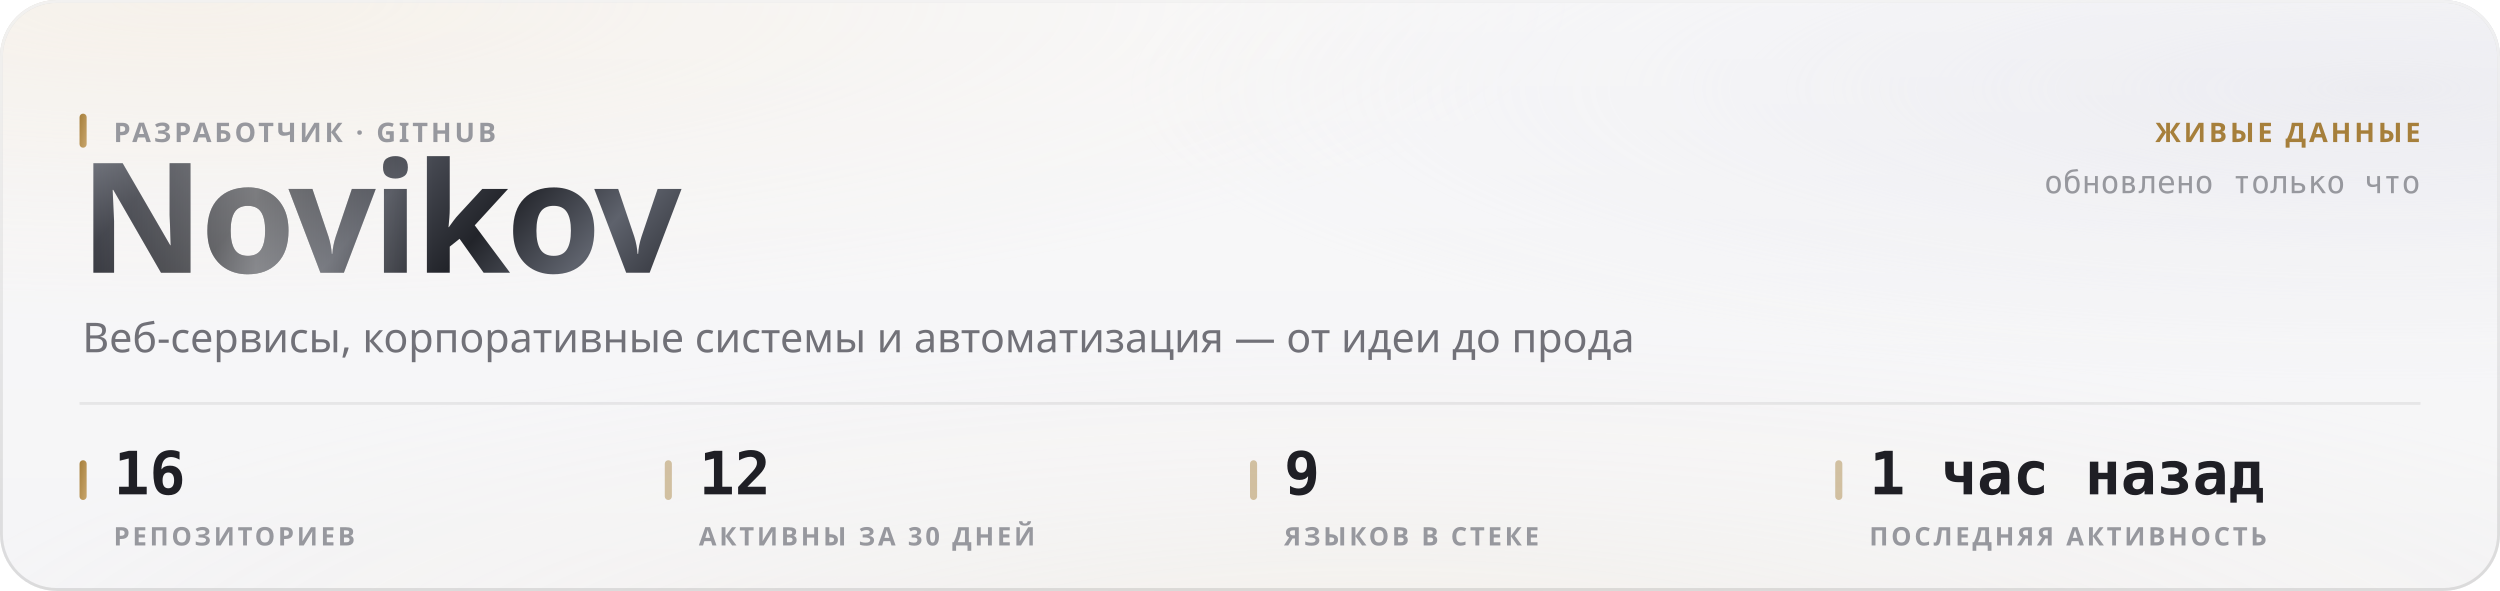
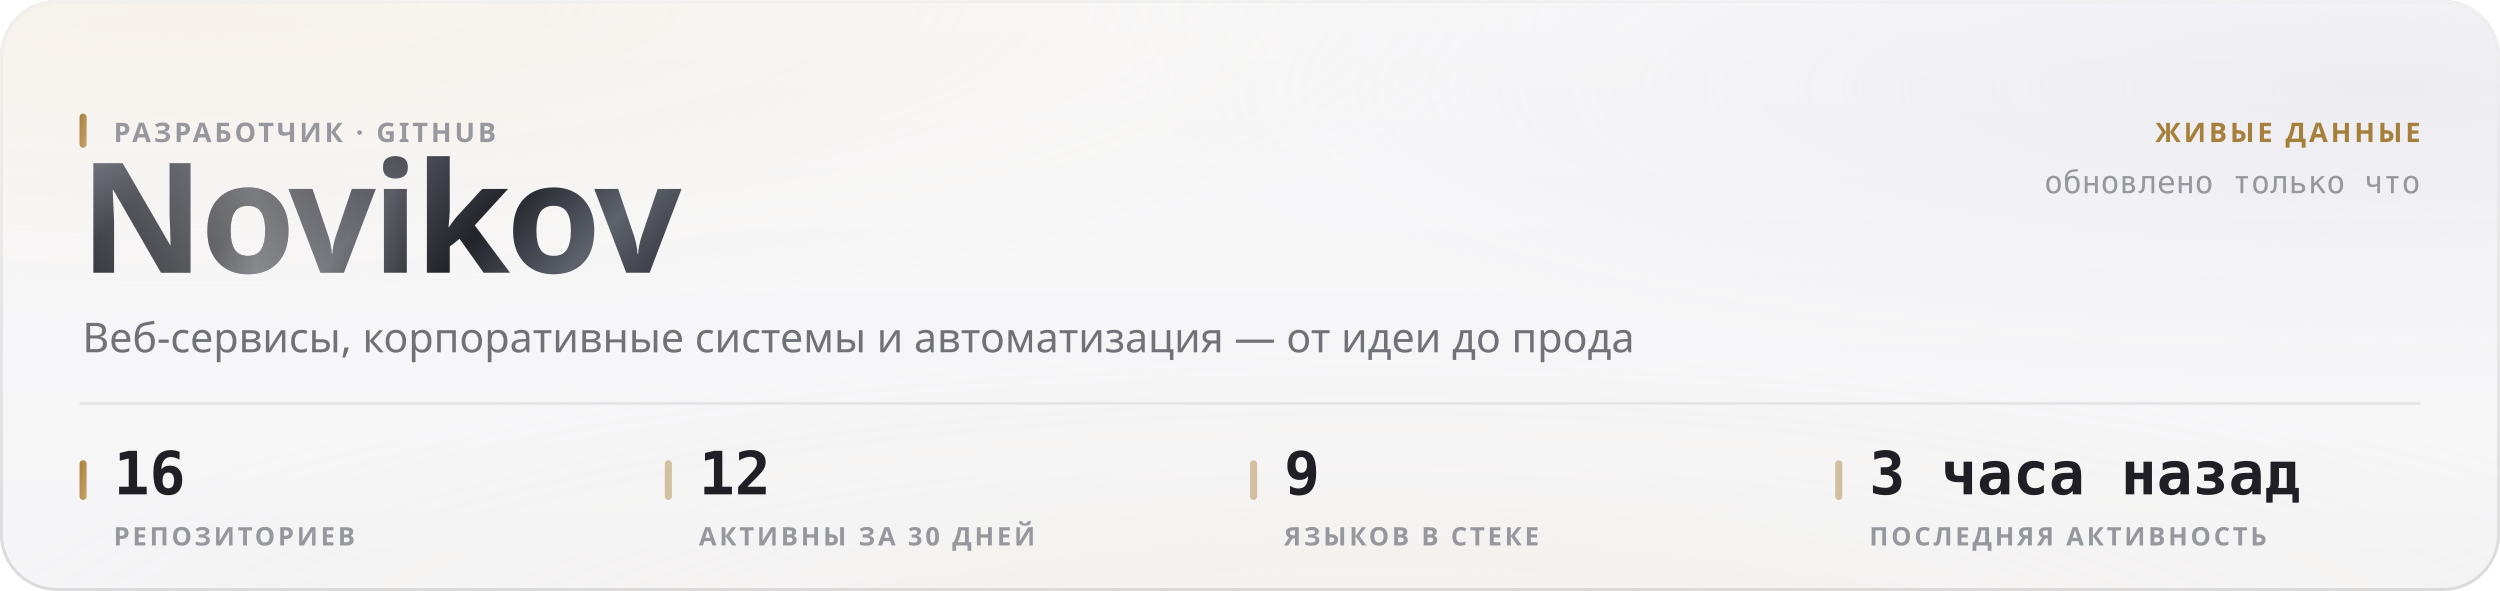
<svg xmlns="http://www.w3.org/2000/svg" width="880" height="208" viewBox="0 0 880 208" role="img">
  <style>
  text { font-family: -apple-system, BlinkMacSystemFont, 'Segoe UI', 'Noto Sans', Helvetica, Arial, sans-serif; }
  .mono { font-family: ui-monospace, 'SF Mono', 'Cascadia Mono', 'DejaVu Sans Mono', Menlo, Consolas, monospace; font-variant-numeric: tabular-nums; }
  .caps { letter-spacing: .1em; text-transform: uppercase; }

  @keyframes sheen  { from { transform: translateX(-120%); } to { transform: translateX(260%); } }
  @keyframes rise   { from { opacity: 0; transform: translateY(6px); } to { opacity: 1; transform: none; } }
  @keyframes slide  { from { opacity: 0; transform: translateX(-8px); } to { opacity: 1; transform: none; } }
  @keyframes grow   { from { transform: scaleY(0); } to { transform: scaleY(1); } }
  @keyframes widen  { from { transform: scaleX(0); } to { transform: scaleX(1); } }
  @keyframes draw   { from { stroke-dashoffset: 200; } to { stroke-dashoffset: 0; } }

  .sheen { animation: sheen 5.5s cubic-bezier(.45,0,.2,1) infinite; }
  .rise  { animation: rise .5s cubic-bezier(.16,1,.3,1) both; }
  .slide { animation: slide .42s cubic-bezier(.16,1,.3,1) both; }
  .bar   { transform-box: fill-box; transform-origin: 50% 100%;
           animation: grow .62s cubic-bezier(.16,1,.3,1) both; }
  .fill  { transform-box: fill-box; transform-origin: 0% 50%;
           animation: widen .8s cubic-bezier(.16,1,.3,1) both; }
  /* The hidden start state lives in the keyframes, never in the static rule.
     A renderer that ignores CSS animations then falls back to the FINISHED
     state — a drawn line, visible text — instead of an empty panel. */
  .spark { stroke-dasharray: 200;
           animation: draw 1.1s cubic-bezier(.16,1,.3,1) both; }

  @media (prefers-reduced-motion: reduce) {
    .sheen { animation: none; opacity: 0; }
    .rise, .slide, .bar, .fill, .spark { animation: none; opacity: 1; transform: none;
                                         stroke-dashoffset: 0; }
  }</style>
  <defs>
    <filter id="grain5" x="0" y="0" width="100%" height="100%">
      <feTurbulence type="fractalNoise" baseFrequency="0.85" numOctaves="3" stitchTiles="stitch" />
      <feColorMatrix type="saturate" values="0" />
    </filter>
    <linearGradient id="accent1" x1="0" y1="0" x2="1" y2="1">
      <stop offset="0%" stop-color="#a67f3b" />
      <stop offset="100%" stop-color="#c8a56c" />
    </linearGradient>
    <radialGradient id="aurora6" cx="0.08" cy="0" r="0.55">
      <stop offset="0%" stop-color="#e7c99a" stop-opacity="0.28" />
      <stop offset="55%" stop-color="#e7c99a" stop-opacity="0.098" />
      <stop offset="100%" stop-color="#e7c99a" stop-opacity="0" />
    </radialGradient>
    <radialGradient id="aurora7" cx="0.95" cy="0.15" r="0.5">
      <stop offset="0%" stop-color="#ccccdb" stop-opacity="0.45" />
      <stop offset="55%" stop-color="#ccccdb" stop-opacity="0.158" />
      <stop offset="100%" stop-color="#ccccdb" stop-opacity="0" />
    </radialGradient>
    <radialGradient id="aurora8" cx="0.55" cy="1.15" r="0.6">
      <stop offset="0%" stop-color="#ead4b3" stop-opacity="0.2" />
      <stop offset="55%" stop-color="#ead4b3" stop-opacity="0.07" />
      <stop offset="100%" stop-color="#ead4b3" stop-opacity="0" />
    </radialGradient>
    <linearGradient id="glass2" x1="0" y1="0" x2="0" y2="1">
      <stop offset="0%" stop-color="#ffffff" stop-opacity="0.42" />
      <stop offset="100%" stop-color="#ffffff" stop-opacity="0.16" />
    </linearGradient>
    <linearGradient id="rim3" x1="0" y1="0" x2="0" y2="1">
      <stop offset="0%" stop-color="#ffffff" stop-opacity="0.7" />
      <stop offset="100%" stop-color="#ffffff" stop-opacity="0.15" />
    </linearGradient>
    <linearGradient id="spec4" x1="0" y1="0" x2="1" y2="0">
      <stop offset="0%" stop-color="#ffffff" stop-opacity="0" />
      <stop offset="35%" stop-color="#ffffff" stop-opacity="0.72" />
      <stop offset="70%" stop-color="#ffffff" stop-opacity="0.252" />
      <stop offset="100%" stop-color="#ffffff" stop-opacity="0" />
    </linearGradient>
    <linearGradient id="metal9" x1="0" y1="0" x2="1" y2="0.25">
      <stop offset="0%" stop-color="#8d919b" />
      <stop offset="16.667%" stop-color="#3a3c44" />
      <stop offset="33.333%" stop-color="#1b1c21" />
      <stop offset="50%" stop-color="#4a4d56" />
      <stop offset="66.667%" stop-color="#22242a" />
      <stop offset="83.333%" stop-color="#5e626c" />
      <stop offset="100%" stop-color="#2c2e35" />
    </linearGradient>
    <linearGradient id="sheengrad11" x1="0" y1="0" x2="1" y2="0">
      <stop offset="0%" stop-color="#ffffff" stop-opacity="0" />
      <stop offset="50%" stop-color="#ffffff" stop-opacity="0.42" />
      <stop offset="100%" stop-color="#ffffff" stop-opacity="0" />
    </linearGradient>
    <clipPath id="wordclip10">
      <text x="28" y="96" font-size="54" font-weight="800" letter-spacing="-0.025em" font-family="-apple-system, BlinkMacSystemFont, 'Segoe UI', Helvetica, Arial, sans-serif">Novikov</text>
    </clipPath>
  </defs>
  <rect width="880" height="208" rx="20" fill="#f3f3f5" />
  <rect width="880" height="208" rx="20" fill="url(#aurora6)" />
  <rect width="880" height="208" rx="20" fill="url(#aurora7)" />
  <rect width="880" height="208" rx="20" fill="url(#aurora8)" />
  <rect width="880" height="208" rx="20" fill="url(#glass2)" />
  <rect width="880" height="208" rx="20" filter="url(#grain5)" opacity="0.06" style="mix-blend-mode:overlay" />
  <rect x=".5" y=".5" width="879" height="207" rx="19.5" fill="none" stroke="rgba(10,10,12,0.14)" />
  <rect x=".5" y=".5" width="879" height="207" rx="19.5" fill="none" stroke="url(#rim3)" />
  <path d="M20 1 H860" stroke="url(#spec4)" stroke-width="1.2" fill="none" />
  <g clip-path="url(#wordclip10)">
    <rect x="28" y="42" width="248.651" height="70.2" fill="url(#metal9)" />
    <rect class="sheen" x="28" y="42" width="124.325" height="70.2" fill="url(#sheengrad11)" />
  </g>
  <rect x="28" y="40" width="2.5" height="12" rx="1.25" fill="url(#accent1)" />
  <text x="40" y="50" font-size="9.5" font-weight="600" fill="#97989e" letter-spacing="0.11em">РАЗРАБОТЧИК · GITHUB</text>
  <text x="29" y="124" font-size="14.5" font-weight="400" fill="#717178">Веб-сервисы, корпоративные системы и автоматизация — от идеи до прода</text>
  <text x="852" y="50" font-size="9.5" font-weight="600" fill="#a67f3b" text-anchor="end" letter-spacing="0.11em">ЖИВЫЕ ДАННЫЕ</text>
  <text x="852" y="68" font-size="11" font-weight="400" fill="#97989e" text-anchor="end" class="mono">обновлено только что</text>
  <path d="M28 142 H852" stroke="rgba(10,10,12,0.07)" stroke-width="1" />
  <rect x="28" y="162" width="2.5" height="14" rx="1.25" fill="url(#accent1)" />
  <text x="40" y="174" font-size="21" font-weight="700" fill="#1f1f25" class="mono rise" opacity="1">16</text>
  <text x="40" y="192" font-size="9" font-weight="600" fill="#97989e" letter-spacing="0.11em">РЕПОЗИТОРИЕВ</text>
  <rect x="234" y="162" width="2.5" height="14" rx="1.25" fill="rgba(166,127,59,0.45)" />
  <text x="246" y="174" font-size="21" font-weight="700" fill="#1f1f25" class="mono rise" opacity="1">12</text>
  <text x="246" y="192" font-size="9" font-weight="600" fill="#97989e" letter-spacing="0.11em">АКТИВНЫ ЗА 30 ДНЕЙ</text>
  <rect x="440" y="162" width="2.5" height="14" rx="1.25" fill="rgba(166,127,59,0.45)" />
  <text x="452" y="174" font-size="21" font-weight="700" fill="#1f1f25" class="mono rise" opacity="1">9</text>
  <text x="452" y="192" font-size="9" font-weight="600" fill="#97989e" letter-spacing="0.11em">ЯЗЫКОВ В СТЕКЕ</text>
  <rect x="646" y="162" width="2.5" height="14" rx="1.25" fill="rgba(166,127,59,0.45)" />
-   <text x="658" y="174" font-size="21" font-weight="700" fill="#1f1f25" class="mono rise" opacity="1">1 час назад</text>
+   <text x="658" y="174" font-size="21" font-weight="700" fill="#1f1f25" class="mono rise" opacity="1">3 часа назад</text>
  <text x="658" y="192" font-size="9" font-weight="600" fill="#97989e" letter-spacing="0.11em">ПОСЛЕДНЯЯ АКТИВНОСТЬ</text>
</svg>
